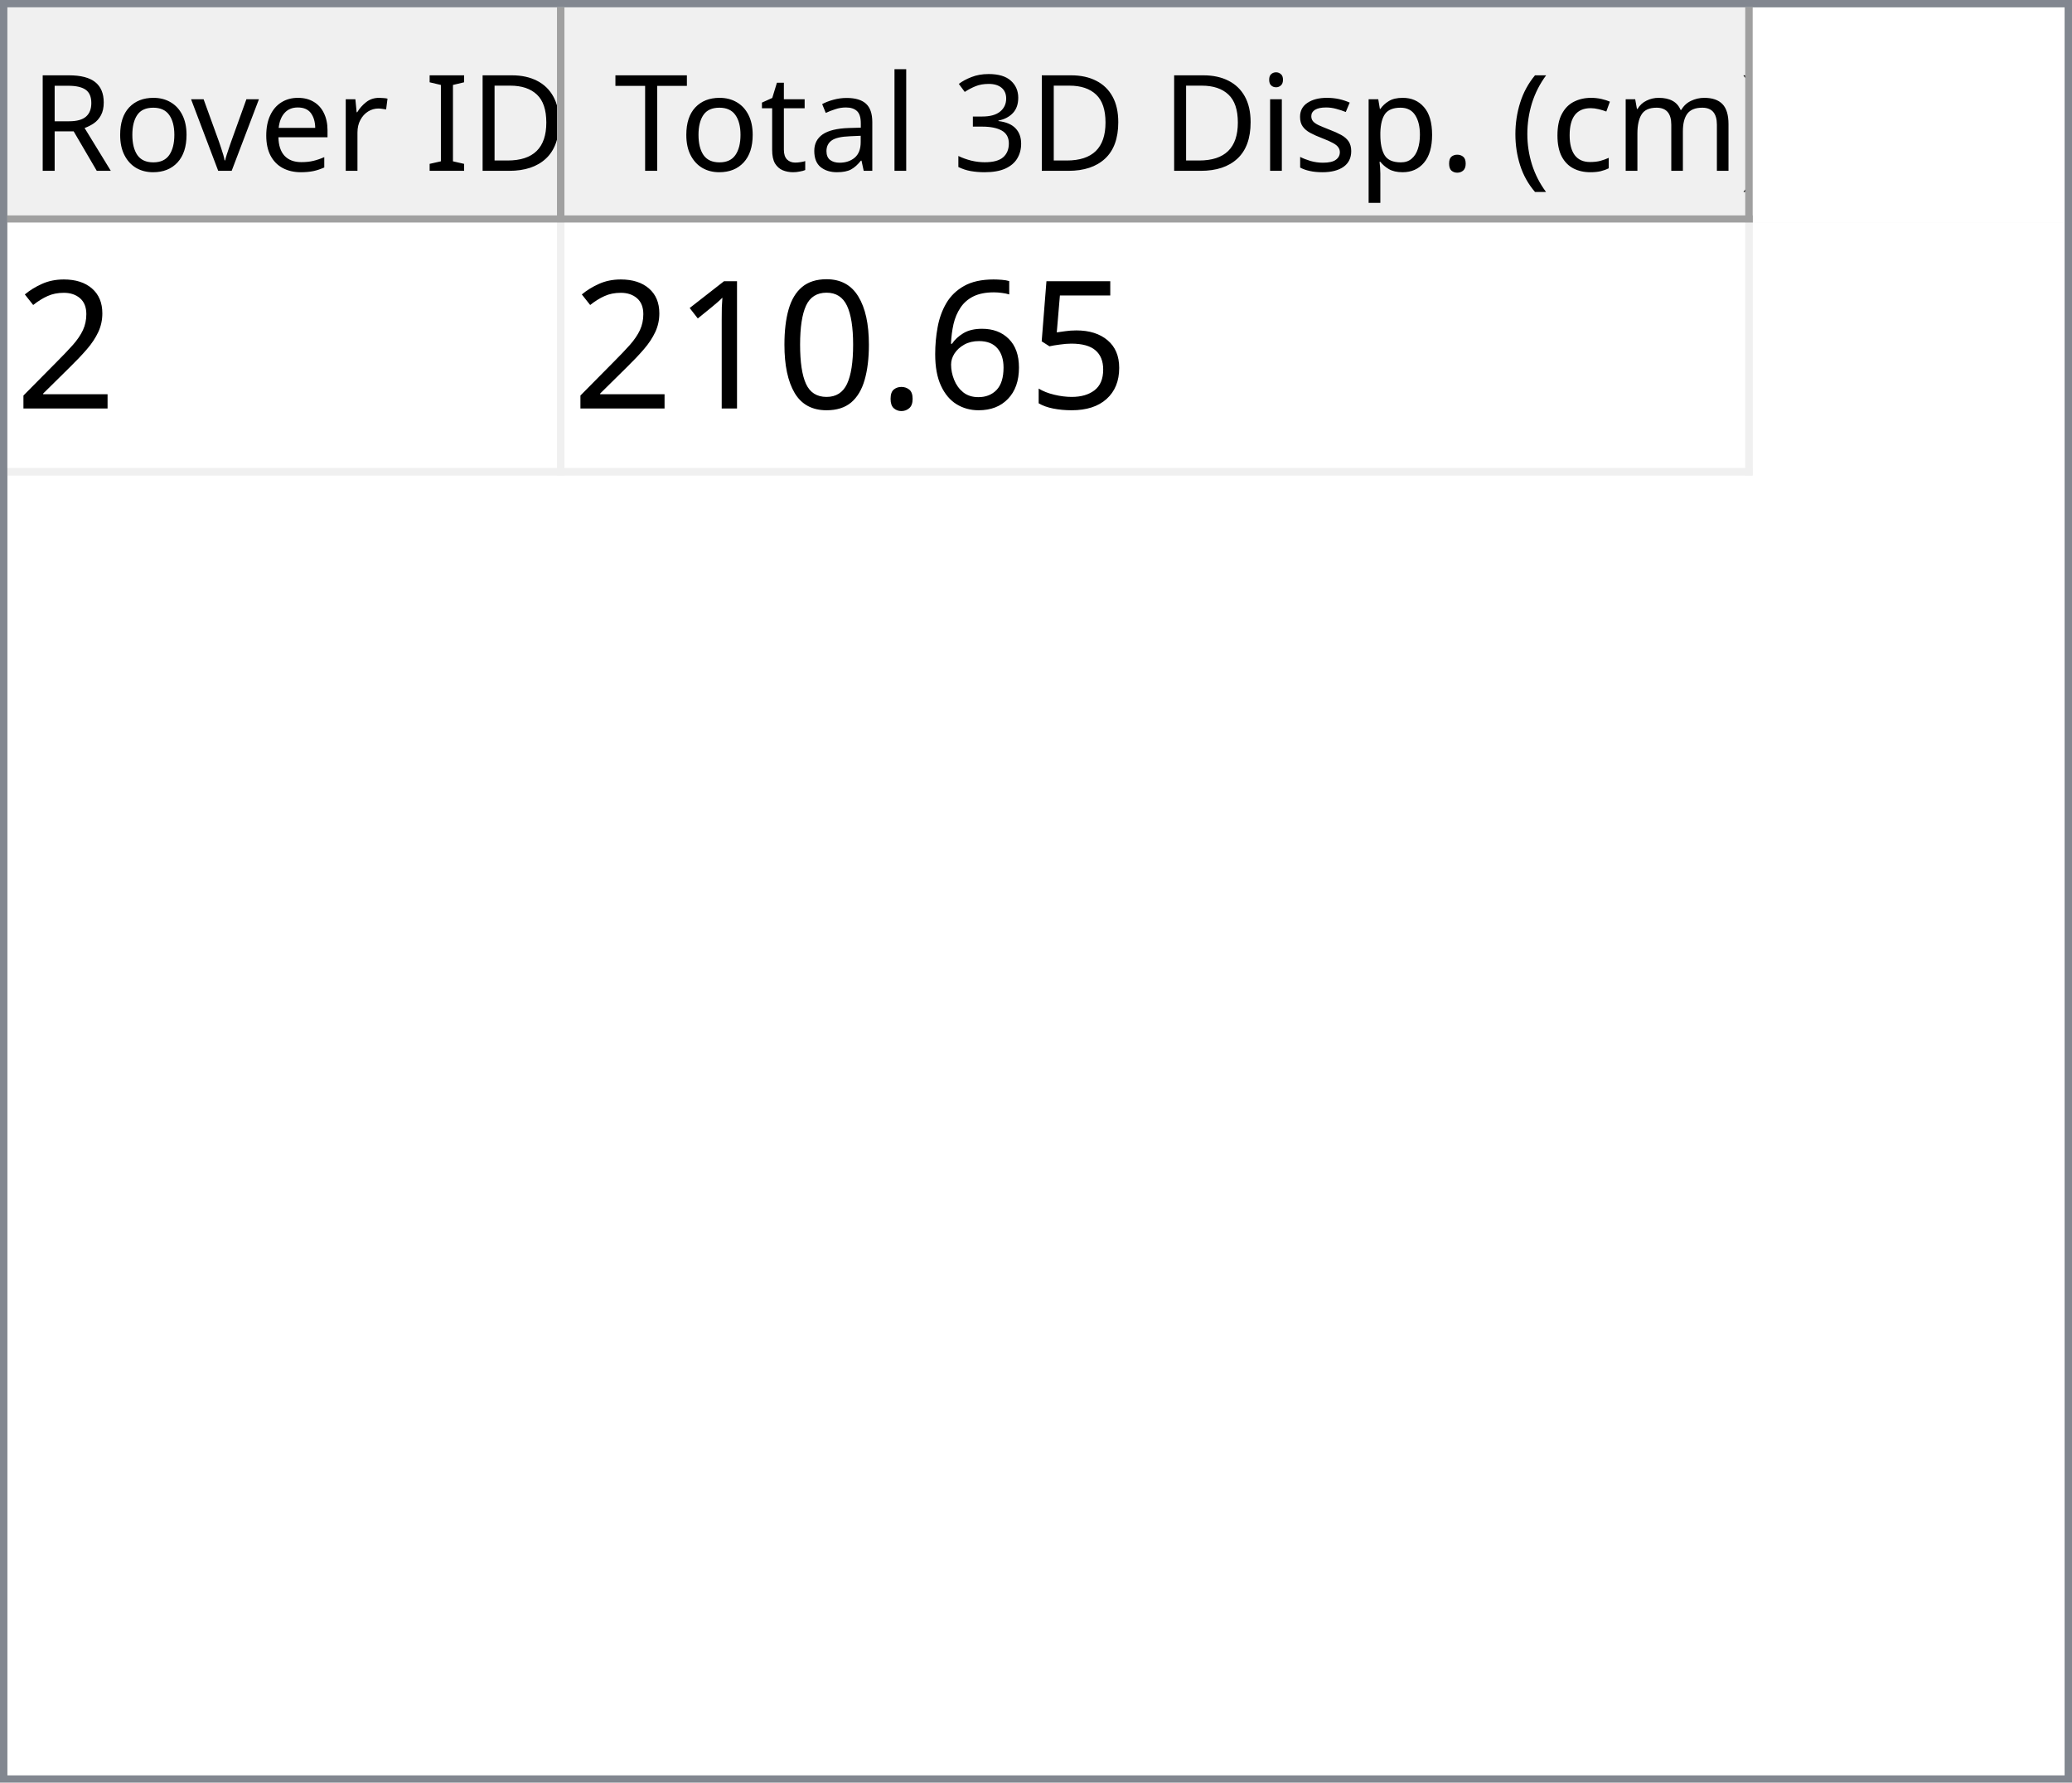
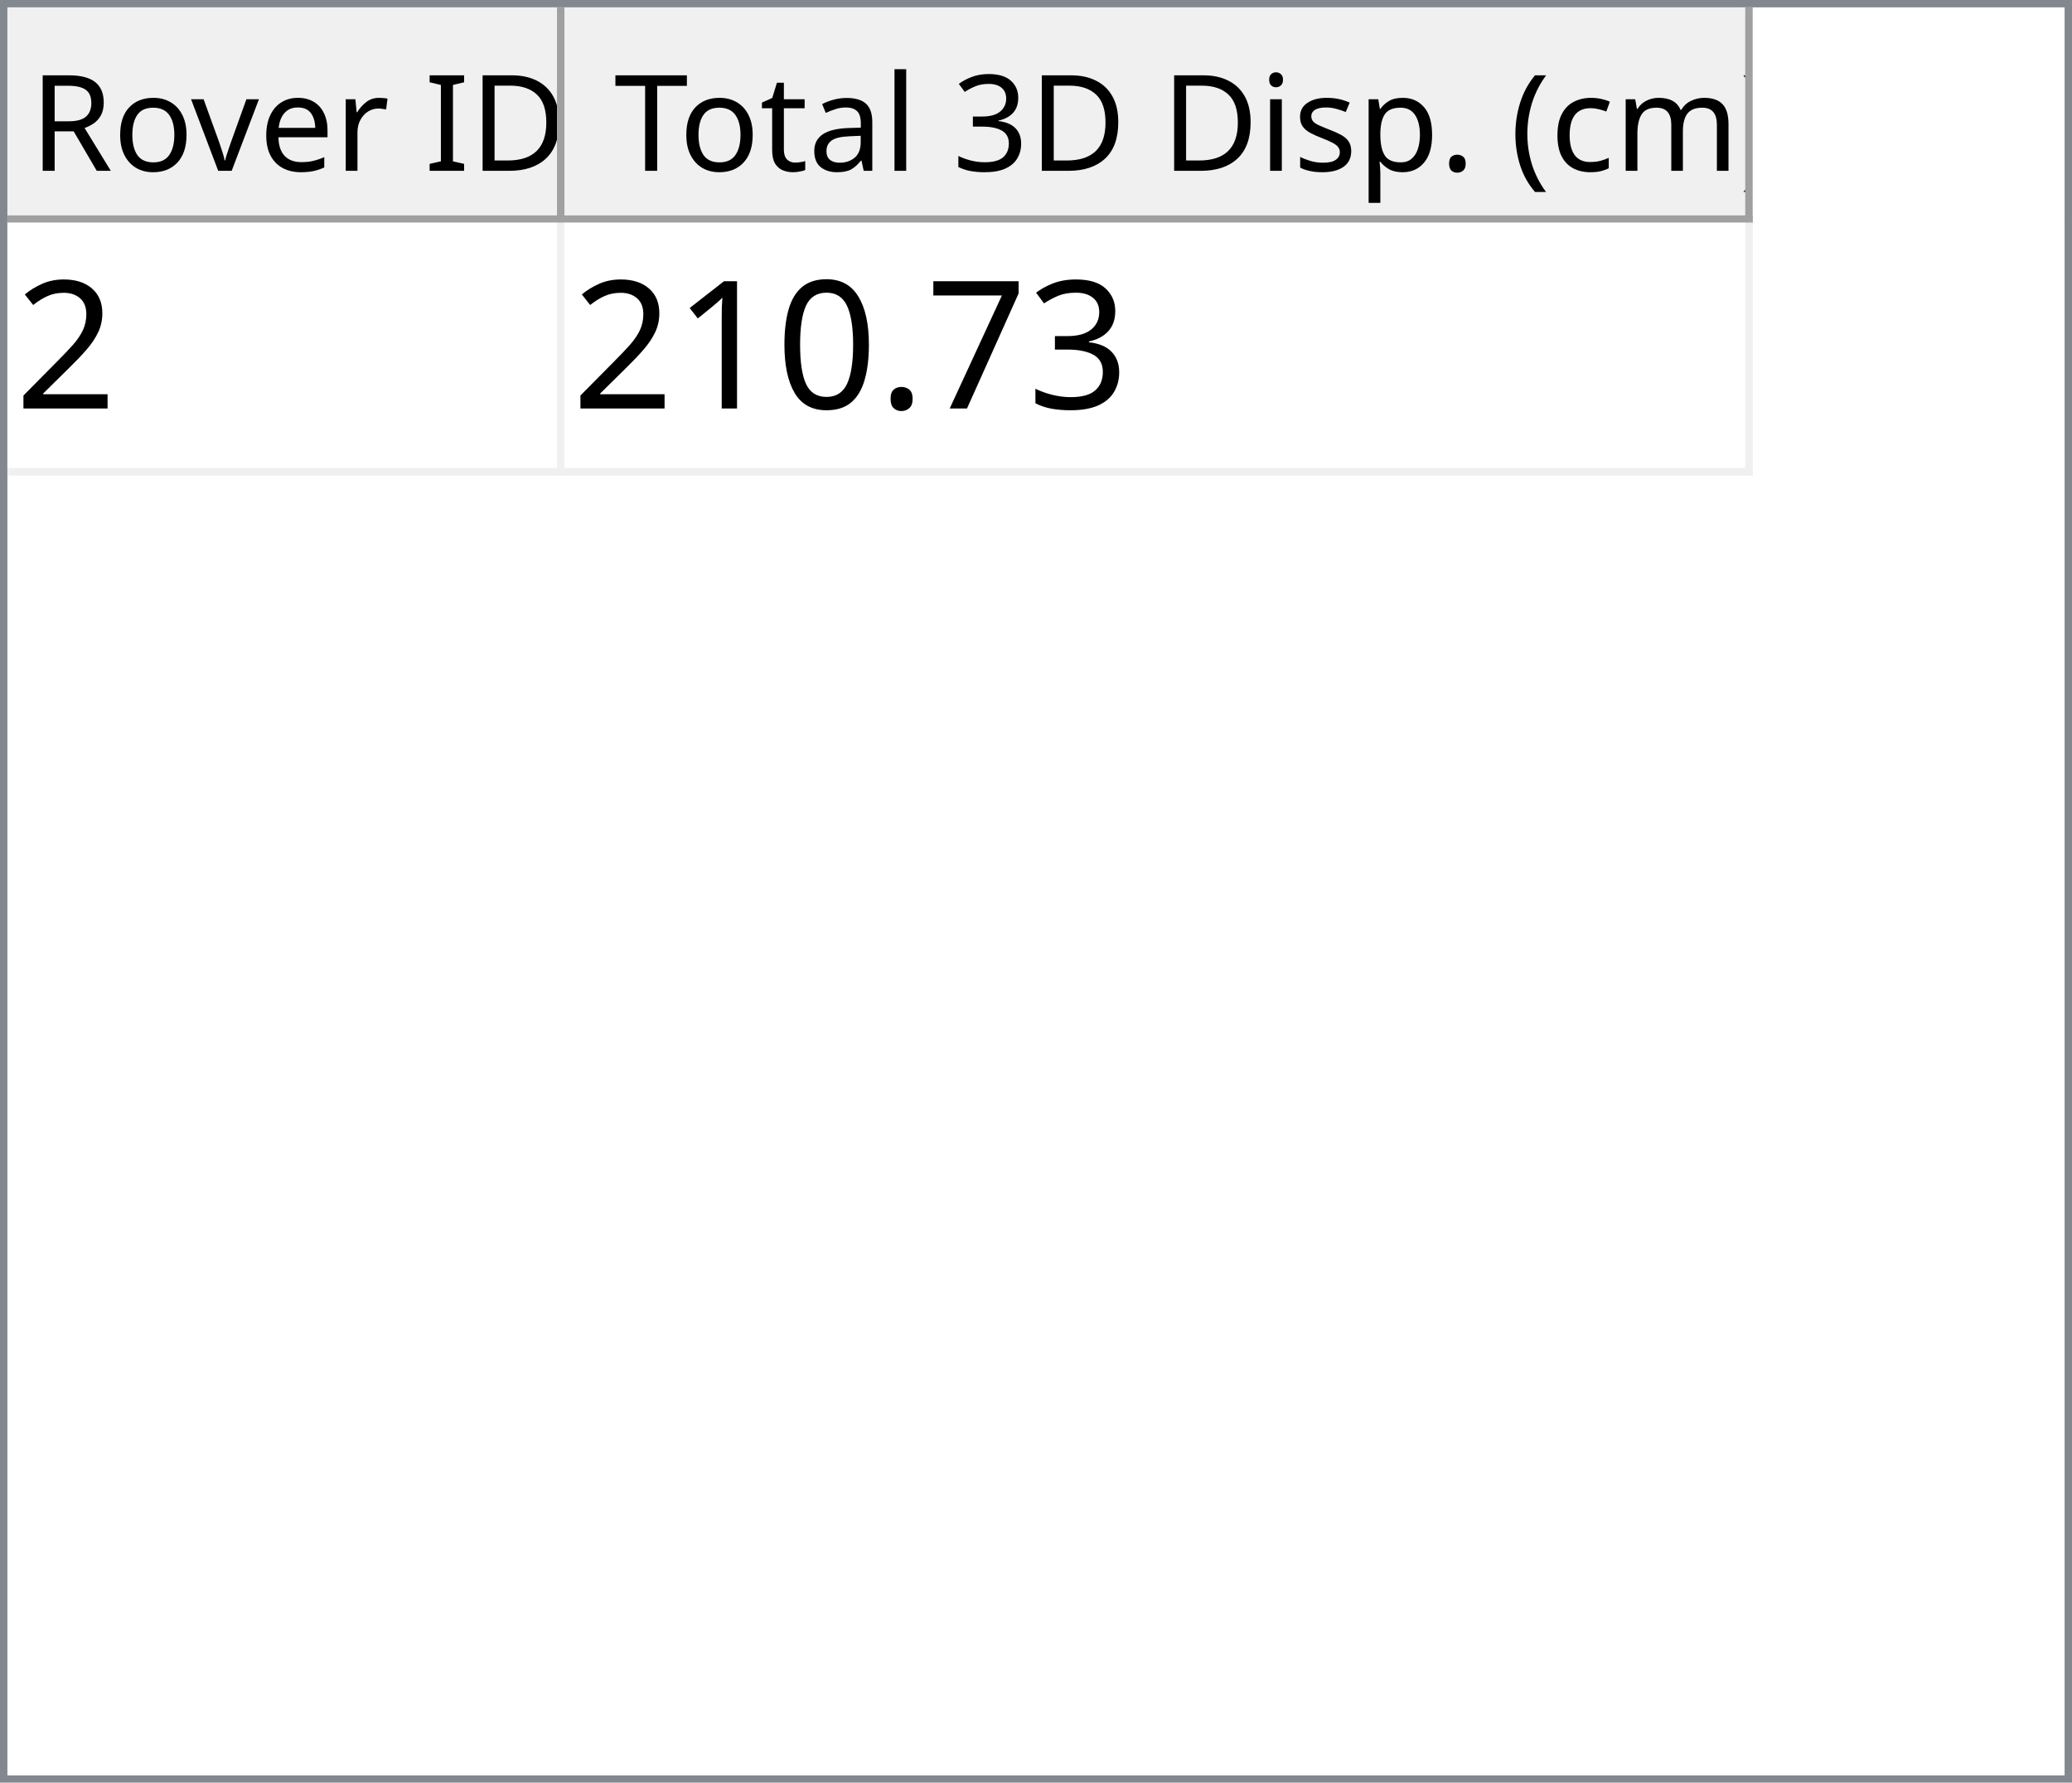
<svg xmlns="http://www.w3.org/2000/svg" style="fill-opacity:1; color-rendering:auto; color-interpolation:auto; text-rendering:auto; stroke:black; stroke-linecap:square; stroke-miterlimit:10; shape-rendering:auto; stroke-opacity:1; fill:black; stroke-dasharray:none; font-weight:normal; stroke-width:1; font-family:'Dialog'; font-style:normal; stroke-linejoin:miter; font-size:12px; stroke-dashoffset:0; image-rendering:auto;" width="279" height="240">
  <defs id="genericDefs" />
  <g>
    <defs id="defs1">
      <clipPath clipPathUnits="userSpaceOnUse" id="clipPath1">
        <path d="M0 0 L279 0 L279 240 L0 240 L0 0 Z" />
      </clipPath>
      <clipPath clipPathUnits="userSpaceOnUse" id="clipPath2">
        <path d="M0 0 L0 240 L279 240 L279 0 Z" />
      </clipPath>
      <clipPath clipPathUnits="userSpaceOnUse" id="clipPath3">
        <path d="M0 0 L0 29 L277 29 L277 0 Z" />
      </clipPath>
      <clipPath clipPathUnits="userSpaceOnUse" id="clipPath4">
        <path d="M0 0 L0 29 L75 29 L75 0 Z" />
      </clipPath>
      <clipPath clipPathUnits="userSpaceOnUse" id="clipPath5">
        <path d="M1 1 L1 28 L74 28 L74 1 Z" />
      </clipPath>
      <clipPath clipPathUnits="userSpaceOnUse" id="clipPath6">
        <path d="M0 0 L0 27 L73 27 L73 0 Z" />
      </clipPath>
      <clipPath clipPathUnits="userSpaceOnUse" id="clipPath7">
        <path d="M-0.5 -0.5 L-0.5 28.5 L74.5 28.5 L74.5 -0.5 Z" />
      </clipPath>
      <clipPath clipPathUnits="userSpaceOnUse" id="clipPath8">
        <path d="M0 0 L0 29 L160 29 L160 0 Z" />
      </clipPath>
      <clipPath clipPathUnits="userSpaceOnUse" id="clipPath9">
        <path d="M1 1 L1 28 L159 28 L159 1 Z" />
      </clipPath>
      <clipPath clipPathUnits="userSpaceOnUse" id="clipPath10">
        <path d="M0 0 L0 27 L158 27 L158 0 Z" />
      </clipPath>
      <clipPath clipPathUnits="userSpaceOnUse" id="clipPath11">
        <path d="M-0.5 -0.5 L-0.5 28.5 L159.5 28.5 L159.5 -0.5 Z" />
      </clipPath>
      <clipPath clipPathUnits="userSpaceOnUse" id="clipPath12">
        <path d="M0 0 L0 209 L277 209 L277 0 Z" />
      </clipPath>
      <clipPath clipPathUnits="userSpaceOnUse" id="clipPath13">
        <path d="M0 0 L0 34 L235 34 L235 0 Z" />
      </clipPath>
      <clipPath clipPathUnits="userSpaceOnUse" id="clipPath14">
        <path d="M-0.5 -0.5 L-0.5 33.5 L234.5 33.5 L234.5 -0.5 Z" />
      </clipPath>
      <clipPath clipPathUnits="userSpaceOnUse" id="clipPath15">
        <path d="M0 0 L0 33 L74 33 L74 0 Z" />
      </clipPath>
      <clipPath clipPathUnits="userSpaceOnUse" id="clipPath16">
        <path d="M0 0 L0 33 L159 33 L159 0 Z" />
      </clipPath>
      <font horiz-adv-x="64.551" id="font1">
        <font-face ascent="107.91" descent="25.098" units-per-em="100" style="font-style:normal; font-family:Segoe UI; font-weight:normal;" />
        <missing-glyph horiz-adv-x="64.551" d="M8.109 0 L8.109 68.266 L56.453 68.266 L56.453 0 L8.109 0 ZM15.328 7.234 L49.219 7.234 L49.219 61.031 L15.328 61.031 L15.328 7.234 Z" />
        <glyph unicode="D" horiz-adv-x="70.117" d="M9.188 0 L9.188 70.016 L28.516 70.016 Q65.531 70.016 65.531 35.891 Q65.531 19.672 55.25 9.836 Q44.969 0 27.734 0 L9.188 0 ZM17.391 62.594 L17.391 7.422 L27.828 7.422 Q41.609 7.422 49.273 14.797 Q56.938 22.172 56.938 35.688 Q56.938 62.594 28.328 62.594 L17.391 62.594 Z" />
        <glyph unicode="I" horiz-adv-x="26.611" d="M17.391 0 L9.188 0 L9.188 70.016 L17.391 70.016 L17.391 0 Z" />
        <glyph unicode=" " horiz-adv-x="27.393" d="" />
        <glyph unicode="r" horiz-adv-x="34.766" d="M34.188 41.891 Q32.078 43.5 28.125 43.5 Q23 43.5 19.555 38.672 Q16.109 33.844 16.109 25.484 L16.109 0 L8.109 0 L8.109 50 L16.109 50 L16.109 39.703 L16.312 39.703 Q18.016 44.969 21.531 47.922 Q25.047 50.875 29.391 50.875 Q32.516 50.875 34.188 50.203 L34.188 41.891 Z" />
        <glyph unicode="e" horiz-adv-x="52.295" d="M48.297 23 L12.984 23 Q13.188 14.656 17.484 10.109 Q21.781 5.562 29.297 5.562 Q37.75 5.562 44.828 11.141 L44.828 3.609 Q38.234 -1.172 27.391 -1.172 Q16.797 -1.172 10.742 5.641 Q4.688 12.453 4.688 24.812 Q4.688 36.469 11.305 43.82 Q17.922 51.172 27.734 51.172 Q37.547 51.172 42.922 44.828 Q48.297 38.484 48.297 27.203 L48.297 23 ZM40.094 29.781 Q40.047 36.719 36.75 40.578 Q33.453 44.438 27.594 44.438 Q21.922 44.438 17.969 40.383 Q14.016 36.328 13.094 29.781 L40.094 29.781 Z" />
        <glyph unicode="v" horiz-adv-x="47.9" d="M47.406 50 L27.484 0 L19.625 0 L0.688 50 L9.469 50 L22.172 13.672 Q23.578 9.672 23.922 6.688 L24.125 6.688 Q24.609 10.453 25.688 13.484 L38.969 50 L47.406 50 Z" />
        <glyph unicode="o" horiz-adv-x="58.594" d="M29 -1.172 Q17.922 -1.172 11.305 5.836 Q4.688 12.844 4.688 24.422 Q4.688 37.016 11.57 44.094 Q18.453 51.172 30.172 51.172 Q41.359 51.172 47.633 44.289 Q53.906 37.406 53.906 25.203 Q53.906 13.234 47.141 6.031 Q40.375 -1.172 29 -1.172 ZM29.594 44.438 Q21.875 44.438 17.383 39.188 Q12.891 33.938 12.891 24.703 Q12.891 15.828 17.43 10.695 Q21.969 5.562 29.594 5.562 Q37.359 5.562 41.531 10.594 Q45.703 15.625 45.703 24.906 Q45.703 34.281 41.531 39.359 Q37.359 44.438 29.594 44.438 Z" />
        <glyph unicode="R" horiz-adv-x="59.814" d="M59.375 0 L49.609 0 L37.891 19.625 Q36.281 22.359 34.766 24.289 Q33.25 26.219 31.664 27.438 Q30.078 28.656 28.25 29.219 Q26.422 29.781 24.125 29.781 L17.391 29.781 L17.391 0 L9.188 0 L9.188 70.016 L30.078 70.016 Q34.672 70.016 38.555 68.867 Q42.438 67.719 45.289 65.375 Q48.141 63.031 49.758 59.547 Q51.375 56.062 51.375 51.375 Q51.375 47.703 50.273 44.656 Q49.172 41.609 47.148 39.211 Q45.125 36.812 42.266 35.133 Q39.406 33.453 35.844 32.516 L35.844 32.328 Q37.594 31.547 38.891 30.547 Q40.188 29.547 41.359 28.18 Q42.531 26.812 43.68 25.078 Q44.828 23.344 46.234 21.047 L59.375 0 ZM17.391 62.594 L17.391 37.203 L28.516 37.203 Q31.594 37.203 34.203 38.133 Q36.812 39.062 38.719 40.797 Q40.625 42.531 41.703 45.047 Q42.781 47.562 42.781 50.688 Q42.781 56.297 39.141 59.445 Q35.5 62.594 28.609 62.594 L17.391 62.594 Z" />
        <glyph unicode=")" horiz-adv-x="30.176" d="M8.297 -15.922 L1.172 -15.922 Q16.406 2.344 16.406 26.812 Q16.406 51.469 1.078 70.016 L8.297 70.016 Q23.531 52.156 23.531 26.703 Q23.531 1.375 8.297 -15.922 Z" />
        <glyph unicode="m" horiz-adv-x="86.133" d="M79.109 0 L71.094 0 L71.094 28.719 Q71.094 37.016 68.531 40.727 Q65.969 44.438 59.906 44.438 Q54.781 44.438 51.195 39.75 Q47.609 35.062 47.609 28.516 L47.609 0 L39.594 0 L39.594 29.688 Q39.594 44.438 28.219 44.438 Q22.953 44.438 19.531 40.016 Q16.109 35.594 16.109 28.516 L16.109 0 L8.109 0 L8.109 50 L16.109 50 L16.109 42.094 L16.312 42.094 Q21.625 51.172 31.844 51.172 Q36.969 51.172 40.773 48.312 Q44.578 45.453 46 40.828 Q51.562 51.172 62.594 51.172 Q79.109 51.172 79.109 30.812 L79.109 0 Z" />
        <glyph unicode="c" horiz-adv-x="46.191" d="M42.188 2.297 Q36.422 -1.172 28.516 -1.172 Q17.828 -1.172 11.258 5.789 Q4.688 12.75 4.688 23.828 Q4.688 36.188 11.766 43.68 Q18.844 51.172 30.672 51.172 Q37.25 51.172 42.281 48.734 L42.281 40.531 Q36.719 44.438 30.375 44.438 Q22.703 44.438 17.797 38.945 Q12.891 33.453 12.891 24.516 Q12.891 15.719 17.508 10.641 Q22.125 5.562 29.891 5.562 Q36.422 5.562 42.188 9.906 L42.188 2.297 Z" />
        <glyph unicode="(" horiz-adv-x="30.176" d="M29.109 -15.922 L21.969 -15.922 Q6.844 1.375 6.844 26.703 Q6.844 52.156 21.969 70.016 L29.203 70.016 Q13.875 51.469 13.875 26.812 Q13.875 2.344 29.109 -15.922 Z" />
        <glyph unicode="." horiz-adv-x="21.68" d="M10.891 -1.078 Q8.641 -1.078 7.055 0.539 Q5.469 2.156 5.469 4.391 Q5.469 6.641 7.055 8.273 Q8.641 9.906 10.891 9.906 Q13.188 9.906 14.797 8.273 Q16.406 6.641 16.406 4.391 Q16.406 2.156 14.797 0.539 Q13.188 -1.078 10.891 -1.078 Z" />
        <glyph unicode="p" horiz-adv-x="58.789" d="M16.312 7.234 L16.109 7.234 L16.109 -23 L8.109 -23 L8.109 50 L16.109 50 L16.109 41.219 L16.312 41.219 Q22.219 51.172 33.594 51.172 Q43.266 51.172 48.688 44.461 Q54.109 37.75 54.109 26.469 Q54.109 13.922 48 6.375 Q41.891 -1.172 31.297 -1.172 Q21.578 -1.172 16.312 7.234 ZM16.109 27.391 L16.109 20.406 Q16.109 14.203 20.141 9.883 Q24.172 5.562 30.375 5.562 Q37.641 5.562 41.773 11.133 Q45.906 16.703 45.906 26.609 Q45.906 34.969 42.047 39.703 Q38.188 44.438 31.594 44.438 Q24.609 44.438 20.359 39.578 Q16.109 34.719 16.109 27.391 Z" />
        <glyph unicode="s" horiz-adv-x="42.432" d="M5.078 1.812 L5.078 10.406 Q11.625 5.562 19.484 5.562 Q30.031 5.562 30.031 12.594 Q30.031 14.594 29.125 15.992 Q28.219 17.391 26.68 18.461 Q25.141 19.531 23.07 20.383 Q21 21.234 18.609 22.172 Q15.281 23.484 12.766 24.828 Q10.25 26.172 8.57 27.859 Q6.891 29.547 6.031 31.695 Q5.172 33.844 5.172 36.719 Q5.172 40.234 6.789 42.945 Q8.406 45.656 11.086 47.484 Q13.766 49.312 17.211 50.242 Q20.656 51.172 24.312 51.172 Q30.812 51.172 35.938 48.922 L35.938 40.828 Q30.422 44.438 23.25 44.438 Q21 44.438 19.195 43.922 Q17.391 43.406 16.094 42.477 Q14.797 41.547 14.086 40.258 Q13.375 38.969 13.375 37.406 Q13.375 35.453 14.086 34.133 Q14.797 32.812 16.164 31.789 Q17.531 30.766 19.484 29.938 Q21.438 29.109 23.922 28.125 Q27.25 26.859 29.883 25.516 Q32.516 24.172 34.375 22.484 Q36.234 20.797 37.234 18.602 Q38.234 16.406 38.234 13.375 Q38.234 9.672 36.602 6.938 Q34.969 4.203 32.234 2.398 Q29.5 0.594 25.93 -0.289 Q22.359 -1.172 18.453 -1.172 Q10.75 -1.172 5.078 1.812 Z" />
        <glyph unicode="i" horiz-adv-x="24.219" d="M12.203 62.703 Q10.062 62.703 8.547 64.164 Q7.031 65.625 7.031 67.875 Q7.031 70.125 8.547 71.609 Q10.062 73.094 12.203 73.094 Q14.406 73.094 15.945 71.609 Q17.484 70.125 17.484 67.875 Q17.484 65.719 15.945 64.211 Q14.406 62.703 12.203 62.703 ZM16.109 0 L8.109 0 L8.109 50 L16.109 50 L16.109 0 Z" />
        <glyph unicode="3" horiz-adv-x="53.906" d="M46.531 19.828 Q46.531 15.094 44.75 11.211 Q42.969 7.328 39.719 4.57 Q36.469 1.812 31.93 0.297 Q27.391 -1.219 21.922 -1.219 Q11.922 -1.219 6 2.594 L6 11.188 Q13.094 5.609 22.219 5.609 Q25.875 5.609 28.828 6.539 Q31.781 7.469 33.906 9.227 Q36.031 10.984 37.18 13.477 Q38.328 15.969 38.328 19.094 Q38.328 32.812 18.797 32.812 L12.984 32.812 L12.984 39.594 L18.5 39.594 Q35.797 39.594 35.797 52.484 Q35.797 64.406 22.609 64.406 Q15.188 64.406 8.688 59.422 L8.688 67.188 Q15.375 71.188 24.609 71.188 Q29 71.188 32.57 69.969 Q36.141 68.75 38.68 66.555 Q41.219 64.359 42.609 61.281 Q44 58.203 44 54.5 Q44 40.672 30.031 36.719 L30.031 36.531 Q33.594 36.141 36.625 34.797 Q39.656 33.453 41.852 31.305 Q44.047 29.156 45.289 26.25 Q46.531 23.344 46.531 19.828 Z" />
        <glyph unicode="l" horiz-adv-x="24.219" d="M16.109 0 L8.109 0 L8.109 74.031 L16.109 74.031 L16.109 0 Z" />
        <glyph unicode="a" horiz-adv-x="50.879" d="M43.891 0 L35.891 0 L35.891 7.812 L35.688 7.812 Q30.469 -1.172 20.312 -1.172 Q12.844 -1.172 8.617 2.781 Q4.391 6.734 4.391 13.281 Q4.391 27.297 20.906 29.594 L35.891 31.688 Q35.891 44.438 25.594 44.438 Q16.547 44.438 9.281 38.281 L9.281 46.484 Q16.656 51.172 26.266 51.172 Q43.891 51.172 43.891 32.516 L43.891 0 ZM35.891 25.297 L23.828 23.641 Q18.266 22.859 15.43 20.875 Q12.594 18.891 12.594 13.875 Q12.594 10.203 15.211 7.883 Q17.828 5.562 22.172 5.562 Q28.125 5.562 32.008 9.742 Q35.891 13.922 35.891 20.312 L35.891 25.297 Z" />
        <glyph unicode="t" horiz-adv-x="33.887" d="M31.297 0.484 Q28.469 -1.078 23.828 -1.078 Q10.688 -1.078 10.688 13.578 L10.688 43.172 L2.094 43.172 L2.094 50 L10.688 50 L10.688 62.203 L18.703 64.797 L18.703 50 L31.297 50 L31.297 43.172 L18.703 43.172 L18.703 14.984 Q18.703 9.969 20.414 7.82 Q22.125 5.672 26.078 5.672 Q29.109 5.672 31.297 7.328 L31.297 0.484 Z" />
        <glyph unicode="T" horiz-adv-x="52.393" d="M50.594 62.594 L30.375 62.594 L30.375 0 L22.172 0 L22.172 62.594 L2 62.594 L2 70.016 L50.594 70.016 L50.594 62.594 Z" />
      </font>
      <font horiz-adv-x="75.0" id="font2">
        <font-face ascent="100.537" descent="21.973" units-per-em="100" style="font-style:normal; font-family:sans-serif; font-weight:normal;" />
        <missing-glyph horiz-adv-x="75.0" d="M12.5 0 L12.5 62.5 L62.5 62.5 L62.5 0 L12.5 0 ZM14.062 1.562 L60.938 1.562 L60.938 60.938 L14.062 60.938 L14.062 1.562 Z" />
        <glyph unicode="2" horiz-adv-x="55.615" d="M50.344 8.453 L50.344 0 L3.031 0 Q2.938 3.172 4.047 6.109 Q5.859 10.938 9.836 15.625 Q13.812 20.312 21.344 26.469 Q33.016 36.031 37.117 41.625 Q41.219 47.219 41.219 52.203 Q41.219 57.422 37.477 61.008 Q33.734 64.594 27.734 64.594 Q21.391 64.594 17.578 60.789 Q13.766 56.984 13.719 50.25 L4.688 51.172 Q5.609 61.281 11.664 66.578 Q17.719 71.875 27.938 71.875 Q38.234 71.875 44.242 66.164 Q50.25 60.453 50.25 52 Q50.25 47.703 48.492 43.555 Q46.734 39.406 42.656 34.812 Q38.578 30.219 29.109 22.219 Q21.188 15.578 18.945 13.211 Q16.703 10.844 15.234 8.453 L50.344 8.453 Z" />
-         <glyph unicode="5" horiz-adv-x="55.615" d="M4.156 18.75 L13.375 19.531 Q14.406 12.797 18.141 9.398 Q21.875 6 27.156 6 Q33.5 6 37.891 10.789 Q42.281 15.578 42.281 23.484 Q42.281 31 38.062 35.352 Q33.844 39.703 27 39.703 Q22.75 39.703 19.336 37.773 Q15.922 35.844 13.969 32.766 L5.719 33.844 L12.641 70.609 L48.25 70.609 L48.25 62.203 L19.672 62.203 L15.828 42.969 Q22.266 47.469 29.344 47.469 Q38.719 47.469 45.164 40.969 Q51.609 34.469 51.609 24.266 Q51.609 14.547 45.953 7.469 Q39.062 -1.219 27.156 -1.219 Q17.391 -1.219 11.211 4.25 Q5.031 9.719 4.156 18.75 Z" />
-         <glyph unicode="6" horiz-adv-x="55.615" d="M49.75 54.047 L41.016 53.375 Q39.844 58.547 37.703 60.891 Q34.125 64.656 28.906 64.656 Q24.703 64.656 21.531 62.312 Q17.391 59.281 14.992 53.469 Q12.594 47.656 12.5 36.922 Q15.672 41.75 20.266 44.094 Q24.859 46.438 29.891 46.438 Q38.672 46.438 44.852 39.969 Q51.031 33.5 51.031 23.25 Q51.031 16.5 48.125 10.719 Q45.219 4.938 40.141 1.859 Q35.062 -1.219 28.609 -1.219 Q17.625 -1.219 10.695 6.859 Q3.766 14.938 3.766 33.5 Q3.766 54.25 11.422 63.672 Q18.109 71.875 29.438 71.875 Q37.891 71.875 43.289 67.141 Q48.688 62.406 49.75 54.047 ZM13.875 23.188 Q13.875 18.656 15.797 14.508 Q17.719 10.359 21.188 8.18 Q24.656 6 28.469 6 Q34.031 6 38.039 10.492 Q42.047 14.984 42.047 22.703 Q42.047 30.125 38.086 34.398 Q34.125 38.672 28.125 38.672 Q22.172 38.672 18.023 34.398 Q13.875 30.125 13.875 23.188 Z" />
+         <glyph unicode="3" horiz-adv-x="55.615" d="M4.203 18.891 L12.984 20.062 Q14.5 12.594 18.141 9.297 Q21.781 6 27 6 Q33.203 6 37.477 10.297 Q41.75 14.594 41.75 20.953 Q41.75 27 37.797 30.93 Q33.844 34.859 27.734 34.859 Q25.25 34.859 21.531 33.891 L22.516 41.609 Q23.391 41.5 23.922 41.5 Q29.547 41.5 34.039 44.43 Q38.531 47.359 38.531 53.469 Q38.531 58.297 35.258 61.477 Q31.984 64.656 26.812 64.656 Q21.688 64.656 18.266 61.43 Q14.844 58.203 13.875 51.766 L5.078 53.328 Q6.688 62.156 12.398 67.016 Q18.109 71.875 26.609 71.875 Q32.469 71.875 37.398 69.359 Q42.328 66.844 44.945 62.5 Q47.562 58.156 47.562 53.266 Q47.562 48.641 45.07 44.828 Q42.578 41.016 37.703 38.766 Q44.047 37.312 47.562 32.695 Q51.078 28.078 51.078 21.141 Q51.078 11.766 44.242 5.25 Q37.406 -1.266 26.953 -1.266 Q17.531 -1.266 11.305 4.352 Q5.078 9.969 4.203 18.891 Z" />
+         <glyph unicode="7" horiz-adv-x="55.615" d="M4.734 62.203 L4.734 70.656 L51.078 70.656 L51.078 63.812 Q44.234 56.547 37.523 44.484 Q30.812 32.422 27.156 19.672 Q24.516 10.688 23.781 0 L14.75 0 Q14.891 8.453 18.062 20.414 Q21.234 32.375 27.172 43.484 Q33.109 54.594 39.797 62.203 L4.734 62.203 Z" />
        <glyph unicode="." horiz-adv-x="27.783" d="M9.078 0 L9.078 10.016 L19.094 10.016 L19.094 0 L9.078 0 Z" />
        <glyph unicode="0" horiz-adv-x="55.615" d="M4.156 35.297 Q4.156 48 6.766 55.742 Q9.375 63.484 14.523 67.68 Q19.672 71.875 27.484 71.875 Q33.25 71.875 37.594 69.555 Q41.938 67.234 44.773 62.867 Q47.609 58.5 49.219 52.227 Q50.828 45.953 50.828 35.297 Q50.828 22.703 48.242 14.969 Q45.656 7.234 40.508 3.008 Q35.359 -1.219 27.484 -1.219 Q17.141 -1.219 11.234 6.203 Q4.156 15.141 4.156 35.297 ZM13.188 35.297 Q13.188 17.672 17.312 11.836 Q21.438 6 27.484 6 Q33.547 6 37.672 11.859 Q41.797 17.719 41.797 35.297 Q41.797 52.984 37.672 58.789 Q33.547 64.594 27.391 64.594 Q21.344 64.594 17.719 59.469 Q13.188 52.938 13.188 35.297 Z" />
        <glyph unicode="1" horiz-adv-x="55.615" d="M37.25 0 L28.469 0 L28.469 56 Q25.297 52.984 20.141 49.953 Q14.984 46.922 10.891 45.406 L10.891 53.906 Q18.266 57.375 23.781 62.305 Q29.297 67.234 31.594 71.875 L37.25 71.875 L37.25 0 Z" />
      </font>
    </defs>
    <g style="fill:white; stroke:white;">
      <rect x="0" y="0" width="279" style="clip-path:url(#clipPath1); stroke:none;" height="240" />
    </g>
    <g style="fill:white; text-rendering:optimizeSpeed; color-rendering:optimizeSpeed; image-rendering:optimizeSpeed; shape-rendering:crispEdges; stroke:white; color-interpolation:sRGB;">
      <rect x="0" width="279" height="240" y="0" style="stroke:none;" />
      <path style="stroke:none;" d="M0 240 L279 240 L279 0 L0 0 Z" />
    </g>
    <g style="fill:rgb(240,240,240); font-size:18px; font-family:'Segoe UI'; stroke:rgb(240,240,240);">
      <rect x="0" y="0" width="279" style="clip-path:url(#clipPath2); stroke:none;" height="240" />
    </g>
    <g style="fill:rgb(130,135,144); font-size:18px; font-family:'Segoe UI'; stroke:rgb(130,135,144);">
      <path d="M0 0 L279 0 L279 240 L0 240 L0 0 ZM1 1 L278 1 L278 239 L1 239 L1 1 Z" style="fill-rule:evenodd; clip-path:url(#clipPath2); stroke:none;" />
    </g>
    <g style="fill:white; font-size:18px; font-family:'Segoe UI'; stroke:white;" transform="translate(1,1)">
      <rect x="0" y="0" width="277" style="clip-path:url(#clipPath3); stroke:none;" height="29" />
    </g>
    <g style="fill:rgb(240,240,240); font-size:18px; font-family:'Segoe UI'; stroke:rgb(240,240,240);" transform="translate(1,1)">
      <rect x="0" y="0" width="75" style="clip-path:url(#clipPath4); stroke:none;" height="29" />
    </g>
    <g style="font-family:'Segoe UI'; font-size:18px;" transform="translate(2,2)">
      <text x="2" xml:space="preserve" y="21" style="clip-path:url(#clipPath6); stroke:none;">Rover ID</text>
    </g>
    <g transform="translate(1.5,1.5)" style="fill:rgb(160,160,160); font-size:18px; font-family:'Segoe UI'; stroke:rgb(160,160,160); stroke-linejoin:bevel;">
      <line x1="74" x2="74" y1="0" style="fill:none; clip-path:url(#clipPath7);" y2="28" />
    </g>
    <g transform="matrix(1,0,0,1,1,1) translate(0.5,0.5)" style="fill:rgb(160,160,160); font-size:18px; font-family:'Segoe UI'; stroke:rgb(160,160,160); stroke-linejoin:bevel;">
      <line x1="0" x2="74" y1="28" style="fill:none; clip-path:url(#clipPath7);" y2="28" />
    </g>
    <g style="fill:rgb(240,240,240); font-size:18px; font-family:'Segoe UI'; stroke:rgb(240,240,240);" transform="translate(76,1)">
      <rect x="0" y="0" width="160" style="clip-path:url(#clipPath8); stroke:none;" height="29" />
    </g>
    <g style="font-family:'Segoe UI'; font-size:18px;" transform="translate(77,2)">
      <text x="1" xml:space="preserve" y="21" style="clip-path:url(#clipPath10); stroke:none;"> Total 3D Disp. (cm)</text>
    </g>
    <g transform="translate(76.5,1.5)" style="fill:rgb(160,160,160); font-size:18px; font-family:'Segoe UI'; stroke:rgb(160,160,160); stroke-linejoin:bevel;">
      <line x1="159" x2="159" y1="0" style="fill:none; clip-path:url(#clipPath11);" y2="28" />
    </g>
    <g transform="matrix(1,0,0,1,76,1) translate(0.5,0.5)" style="fill:rgb(160,160,160); font-size:18px; font-family:'Segoe UI'; stroke:rgb(160,160,160); stroke-linejoin:bevel;">
      <line x1="0" x2="159" y1="28" style="fill:none; clip-path:url(#clipPath11);" y2="28" />
    </g>
    <g style="fill:white; font-size:18px; font-family:'Segoe UI'; stroke:white;" transform="translate(1,30)">
      <rect x="0" y="0" width="277" style="clip-path:url(#clipPath12); stroke:none;" height="209" />
    </g>
    <g style="fill:rgb(240,240,240); font-size:24px; font-family:sans-serif; stroke:rgb(240,240,240);" transform="translate(1,30)">
      <rect x="0" y="0" width="235" style="clip-path:url(#clipPath13); stroke:none;" height="34" />
      <line transform="translate(0.5,0.5)" x1="0" x2="234" y1="33" style="clip-path:url(#clipPath14); fill:none; stroke-linejoin:bevel;" y2="33" />
    </g>
    <g transform="matrix(1,0,0,1,1,30) translate(0.5,0.5)" style="fill:rgb(240,240,240); font-size:24px; font-family:sans-serif; stroke:rgb(240,240,240); stroke-linejoin:bevel;">
      <line x1="74" x2="74" y1="0" style="fill:none; clip-path:url(#clipPath14);" y2="33" />
    </g>
    <g transform="matrix(1,0,0,1,1,30) translate(0.5,0.5)" style="fill:rgb(240,240,240); font-size:24px; font-family:sans-serif; stroke:rgb(240,240,240); stroke-linejoin:bevel;">
      <line x1="234" x2="234" y1="0" style="fill:none; clip-path:url(#clipPath14);" y2="33" />
    </g>
    <g style="fill:white; font-size:24px; font-family:sans-serif; stroke:white;" transform="matrix(1,0,0,1,1,30)">
      <rect x="0" y="0" width="74" style="clip-path:url(#clipPath15); stroke:none;" height="33" />
      <text x="1" y="25" style="fill:black; clip-path:url(#clipPath15); stroke:none;" xml:space="preserve">2</text>
    </g>
    <g style="fill:white; font-size:24px; font-family:sans-serif; stroke:white;" transform="matrix(1,0,0,1,1,30) translate(75,0)">
      <rect x="0" y="0" width="159" style="clip-path:url(#clipPath16); stroke:none;" height="33" />
-       <text x="1" y="25" style="fill:black; clip-path:url(#clipPath16); stroke:none;" xml:space="preserve">210.65</text>
+       <text x="1" y="25" style="fill:black; clip-path:url(#clipPath16); stroke:none;" xml:space="preserve">210.73</text>
    </g>
  </g>
</svg>
